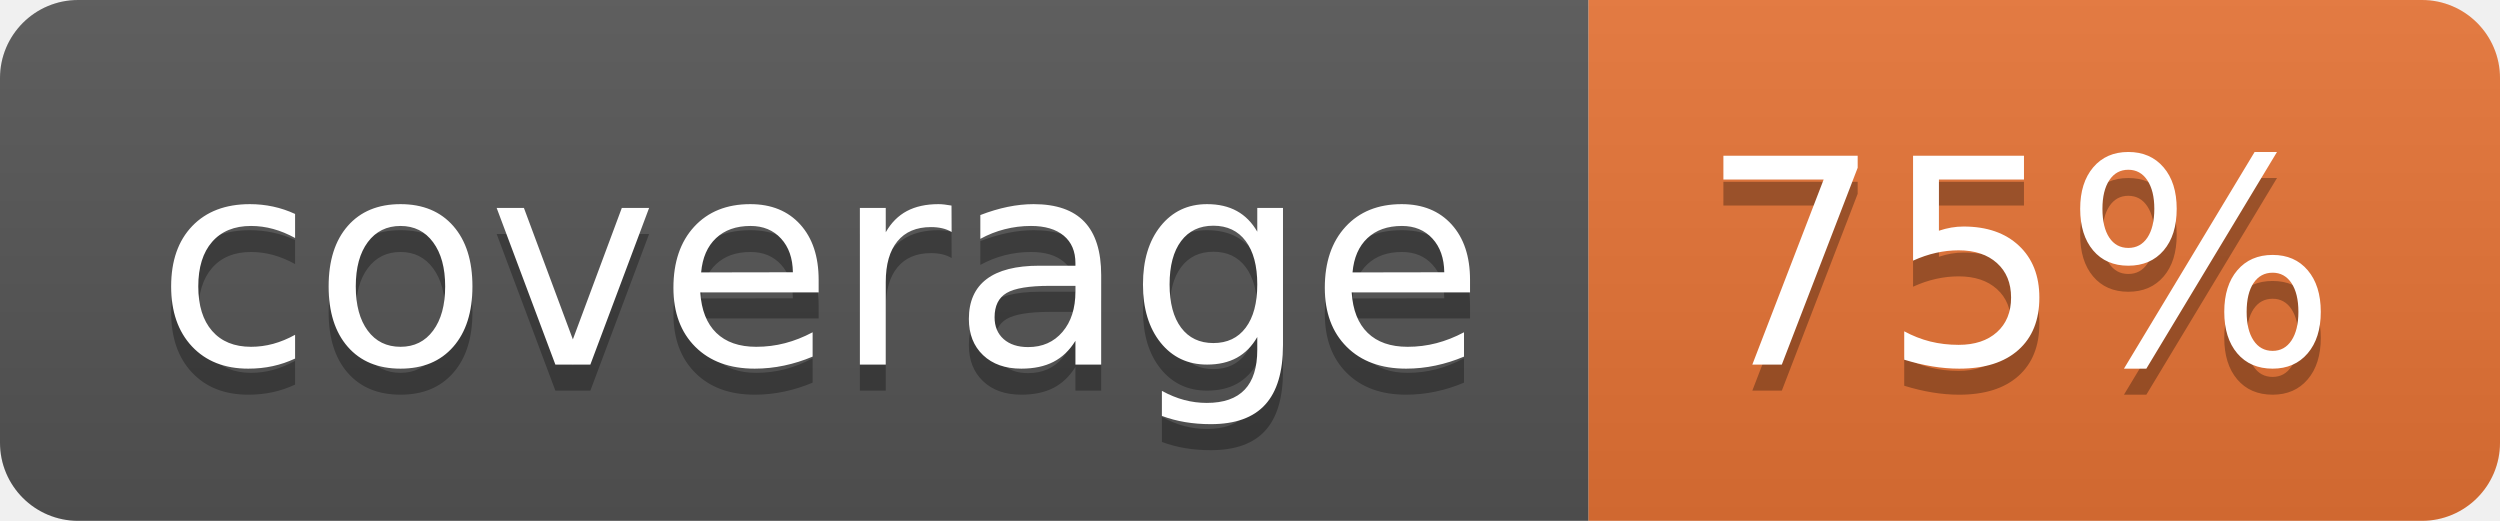
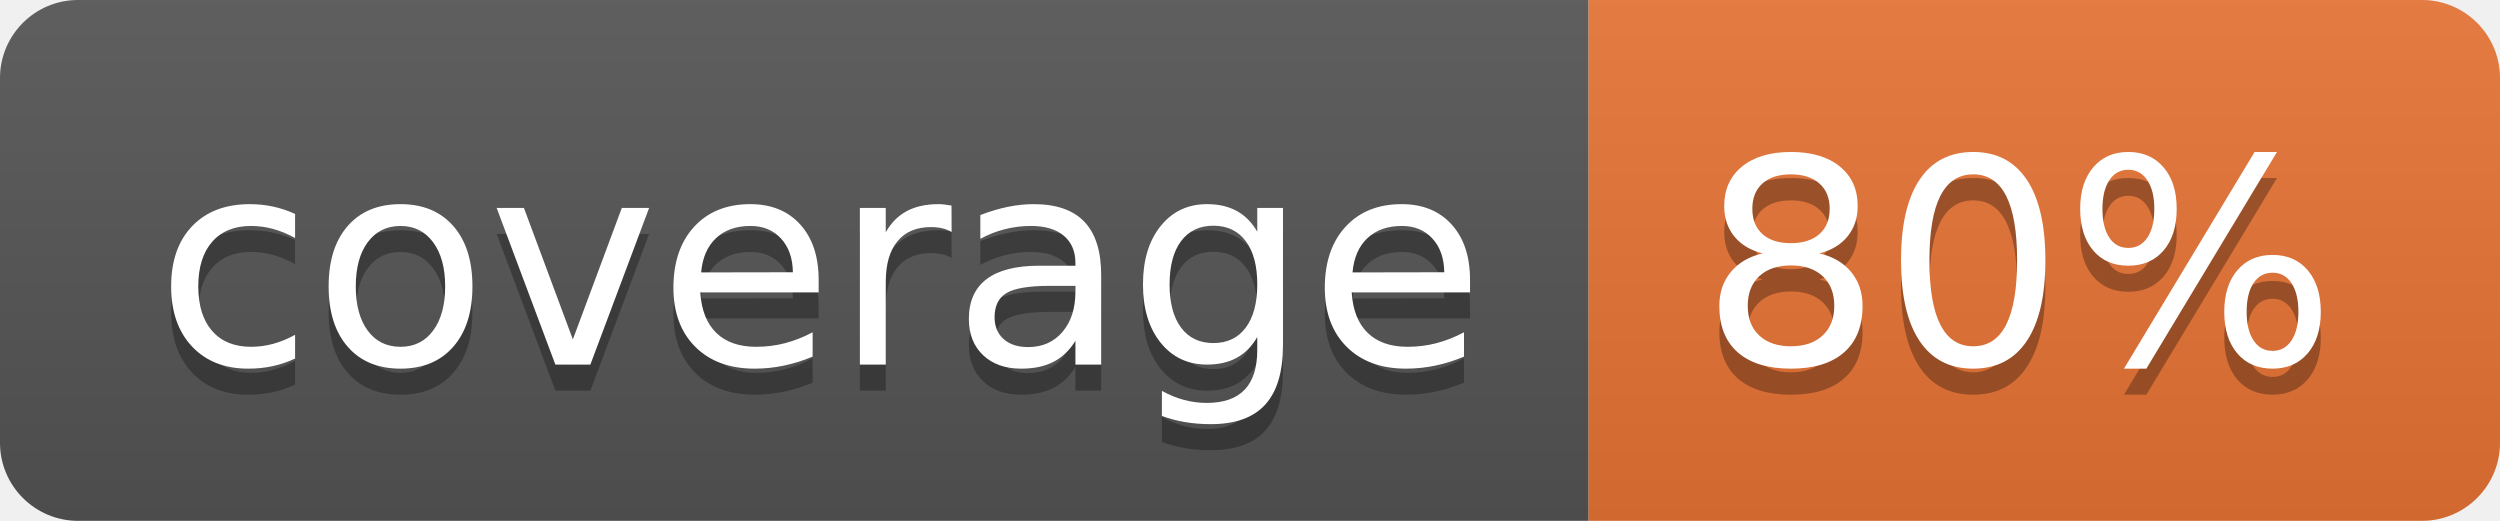
<svg xmlns="http://www.w3.org/2000/svg" width="96" height="20">
  <linearGradient id="b" x2="0" y2="100%">
    <stop offset="0" stop-color="#bbb" stop-opacity=".1" />
    <stop offset="1" stop-opacity=".1" />
  </linearGradient>
  <clipPath id="a">
    <rect width="96" height="20" rx="3" fill="#fff" />
  </clipPath>
  <g clip-path="url(#a)">
    <path fill="#555" d="M0 0h61v20H0z" />
    <path fill="#E87435" d="M61 0h35v20H61z" />
    <path fill="url(#b)" d="M0 0h96v20H0z" />
  </g>
  <g fill="#fff" text-anchor="middle" font-family="DejaVu Sans,Verdana,Geneva,sans-serif" font-size="110">
    <text x="315" y="150" fill="#010101" fill-opacity=".3" transform="scale(.1)" textLength="510">coverage</text>
    <text x="315" y="140" transform="scale(.1)" textLength="510">coverage</text>
-     <text x="775" y="150" fill="#010101" fill-opacity=".3" transform="scale(.1)" textLength="250">75%</text>
-     <text x="775" y="140" transform="scale(.1)" textLength="250">75%</text>
+     <text x="775" y="150" fill="#010101" fill-opacity=".3" transform="scale(.1)" textLength="250">80%</text>
+     <text x="775" y="140" transform="scale(.1)" textLength="250">80%</text>
  </g>
</svg>
